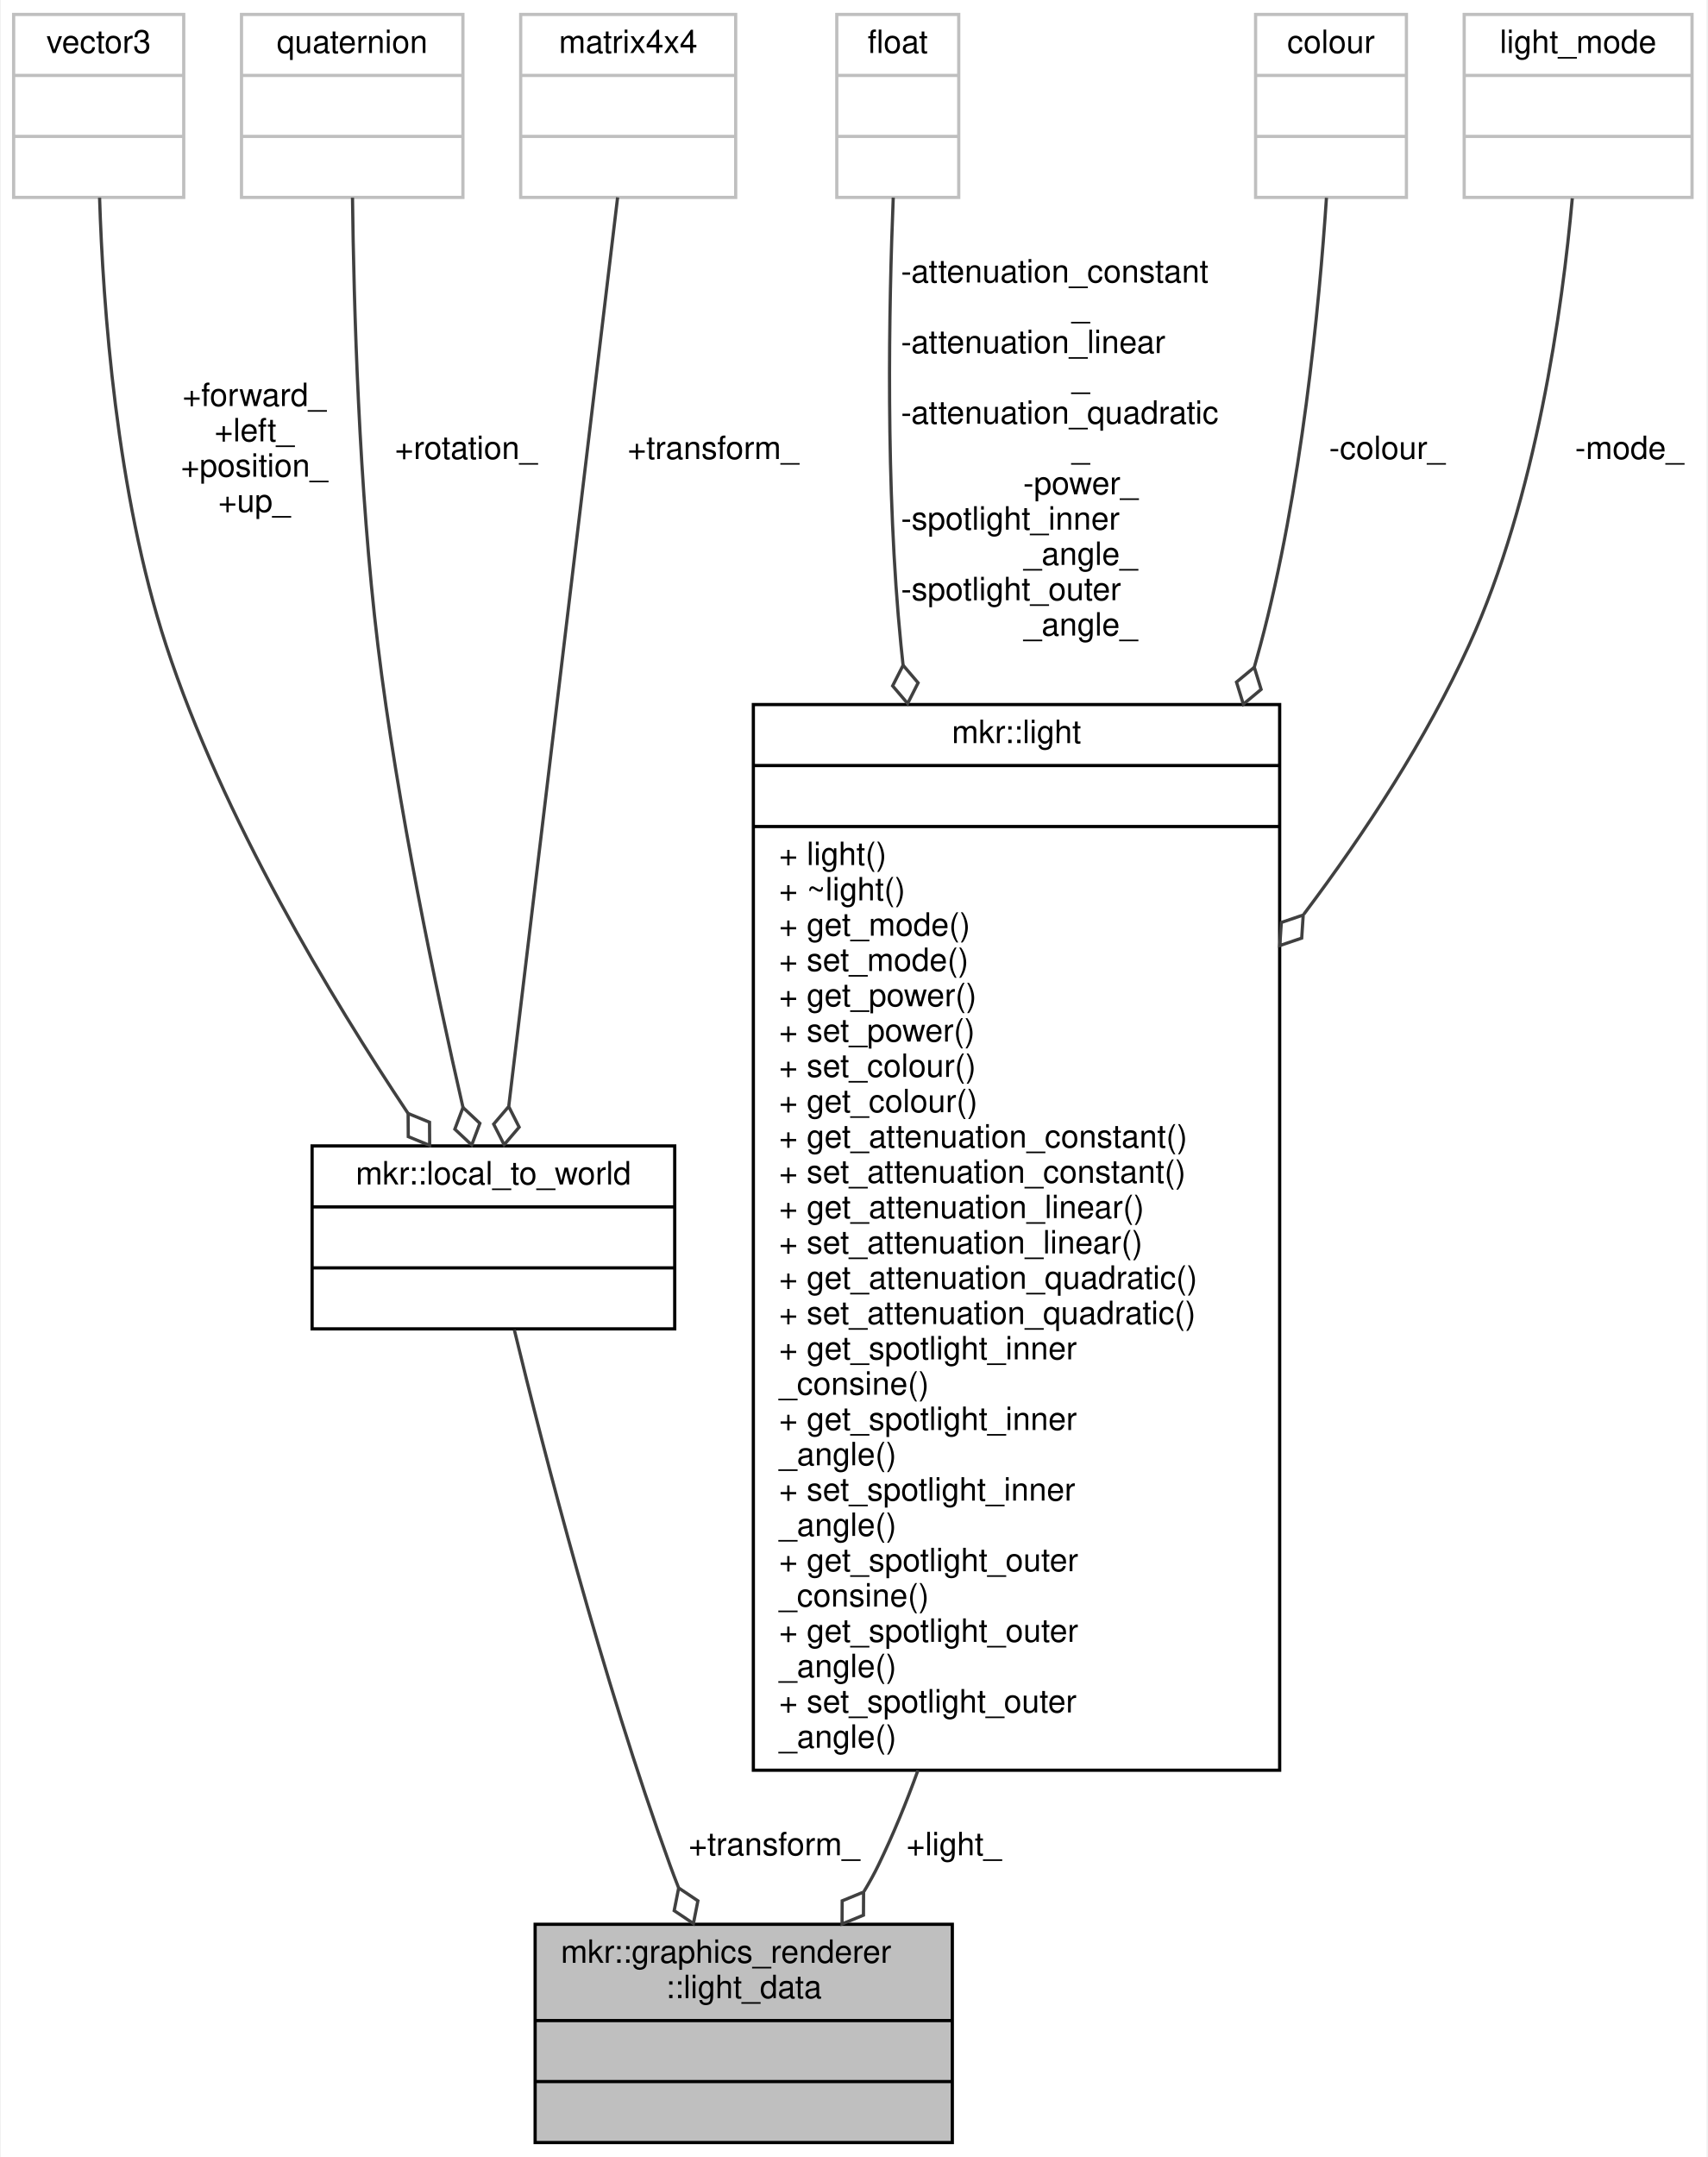
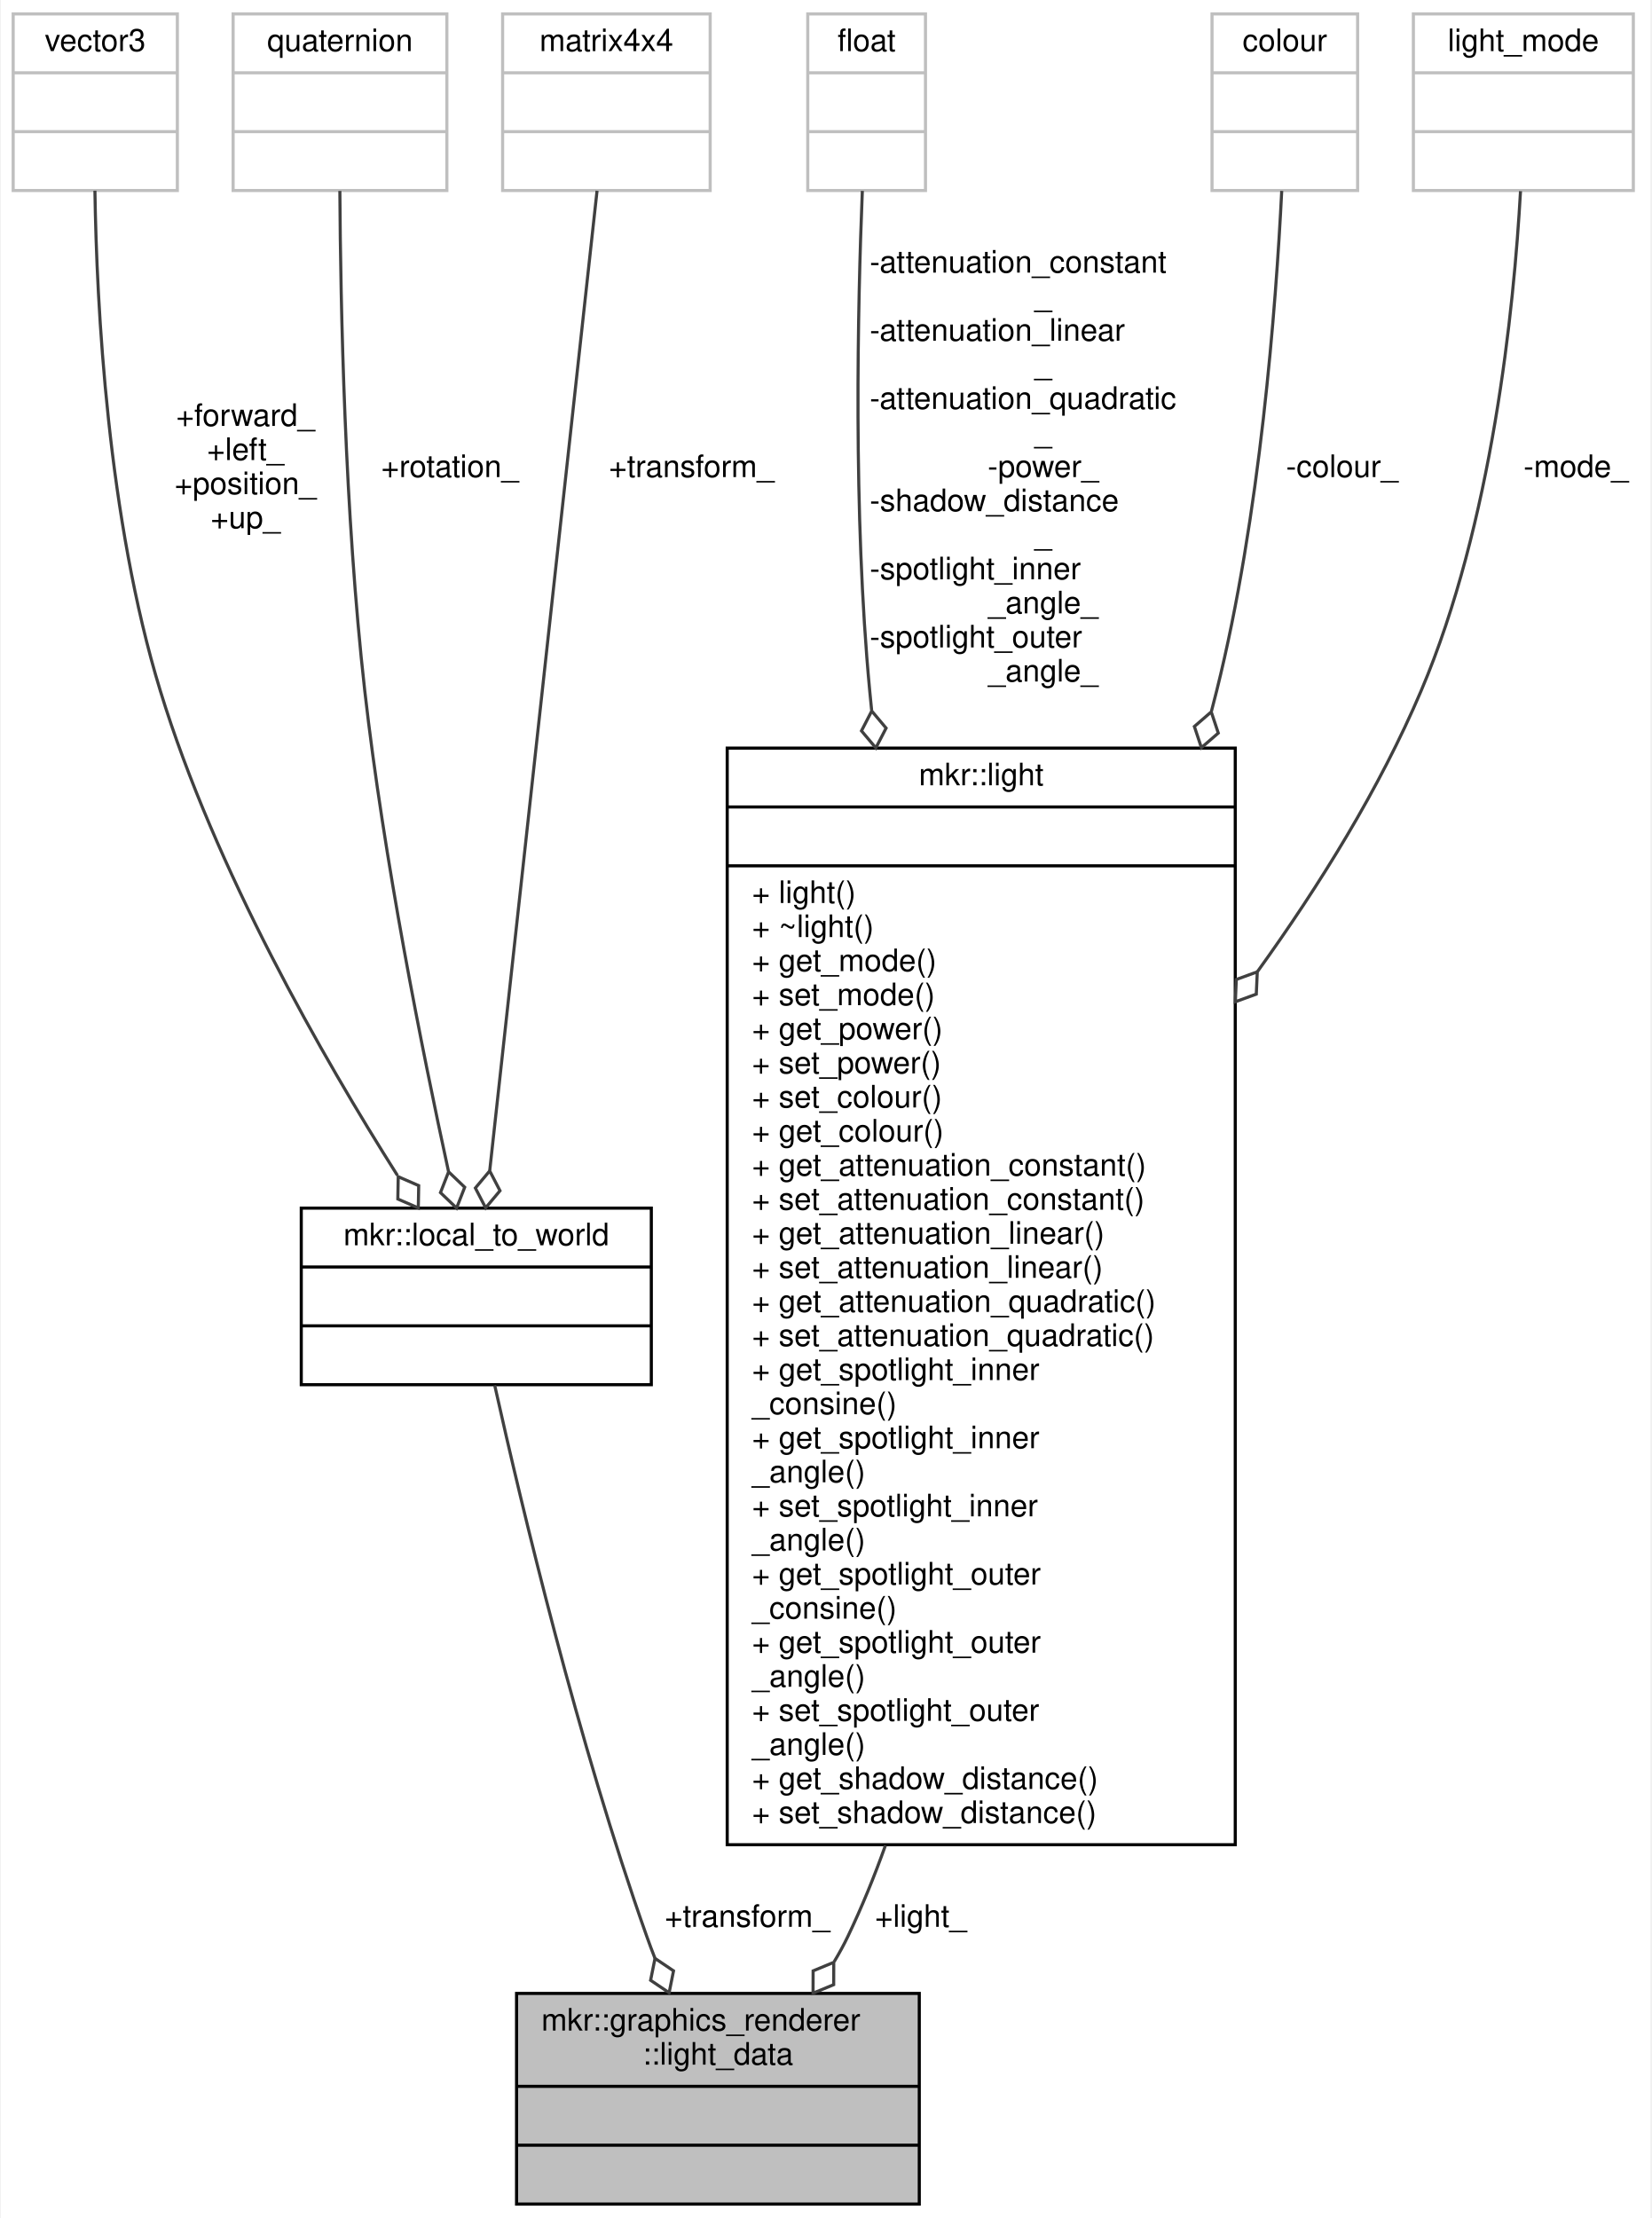
- <svg xmlns="http://www.w3.org/2000/svg" xmlns:xlink="http://www.w3.org/1999/xlink" width="532pt" height="672pt" viewBox="0.00 0.00 531.50 672.00">
-   <g id="graph0" class="graph" transform="scale(1 1) rotate(0) translate(4 668)">
-     <polygon fill="white" stroke="transparent" points="-4,4 -4,-668 527.5,-668 527.5,4 -4,4" />
+ <svg xmlns="http://www.w3.org/2000/svg" xmlns:xlink="http://www.w3.org/1999/xlink" width="533pt" height="716pt" viewBox="0.00 0.00 532.50 716.00">
+   <g id="graph0" class="graph" transform="scale(1 1) rotate(0) translate(4 712)">
+     <polygon fill="white" stroke="transparent" points="-4,4 -4,-712 528.5,-712 528.5,4 -4,4" />
    <g id="node1" class="node">
      <g id="a_node1">
        <a xlink:title=" ">
          <polygon fill="#bfbfbf" stroke="black" points="162.5,-0.5 162.5,-68.5 292.5,-68.5 292.5,-0.5 162.5,-0.5" />
          <text text-anchor="start" x="170.5" y="-56.5" font-family="Helvetica,sans-Serif" font-size="10.00">mkr::graphics_renderer</text>
          <text text-anchor="middle" x="227.5" y="-45.5" font-family="Helvetica,sans-Serif" font-size="10.00">::light_data</text>
          <polyline fill="none" stroke="black" points="162.5,-38.5 292.5,-38.5 " />
          <text text-anchor="middle" x="227.5" y="-26.5" font-family="Helvetica,sans-Serif" font-size="10.00"> </text>
          <polyline fill="none" stroke="black" points="162.5,-19.5 292.5,-19.5 " />
          <text text-anchor="middle" x="227.5" y="-7.5" font-family="Helvetica,sans-Serif" font-size="10.00"> </text>
        </a>
      </g>
    </g>
    <g id="node2" class="node">
      <g id="a_node2">
        <a xlink:href="structmkr_1_1local__to__world.html" target="_top" xlink:title=" ">
-           <polygon fill="white" stroke="black" points="93,-254 93,-311 206,-311 206,-254 93,-254" />
-           <text text-anchor="middle" x="149.5" y="-299" font-family="Helvetica,sans-Serif" font-size="10.00">mkr::local_to_world</text>
-           <polyline fill="none" stroke="black" points="93,-292 206,-292 " />
-           <text text-anchor="middle" x="149.5" y="-280" font-family="Helvetica,sans-Serif" font-size="10.00"> </text>
-           <polyline fill="none" stroke="black" points="93,-273 206,-273 " />
-           <text text-anchor="middle" x="149.5" y="-261" font-family="Helvetica,sans-Serif" font-size="10.00"> </text>
+           <polygon fill="white" stroke="black" points="93,-265 93,-322 206,-322 206,-265 93,-265" />
+           <text text-anchor="middle" x="149.5" y="-310" font-family="Helvetica,sans-Serif" font-size="10.00">mkr::local_to_world</text>
+           <polyline fill="none" stroke="black" points="93,-303 206,-303 " />
+           <text text-anchor="middle" x="149.5" y="-291" font-family="Helvetica,sans-Serif" font-size="10.00"> </text>
+           <polyline fill="none" stroke="black" points="93,-284 206,-284 " />
+           <text text-anchor="middle" x="149.5" y="-272" font-family="Helvetica,sans-Serif" font-size="10.00"> </text>
        </a>
      </g>
    </g>
    <g id="edge1" class="edge">
-       <path fill="none" stroke="#404040" d="M156.01,-253.72C165.24,-215.62 183.39,-145.23 204.5,-87 205.35,-84.66 206.25,-82.28 207.2,-79.89" />
-       <polygon fill="none" stroke="#404040" points="207.23,-79.82 205.83,-72.75 211.82,-68.73 213.22,-75.81 207.23,-79.82" />
+       <path fill="none" stroke="#404040" d="M155.44,-264.82C164.32,-224.95 182.41,-149.31 204.5,-87 205.33,-84.66 206.22,-82.27 207.16,-79.88" />
+       <polygon fill="none" stroke="#404040" points="207.19,-79.81 205.77,-72.74 211.75,-68.71 213.17,-75.78 207.19,-79.81" />
      <text text-anchor="middle" x="237" y="-90" font-family="Helvetica,sans-Serif" font-size="10.00"> +transform_</text>
    </g>
    <g id="node3" class="node">
      <g id="a_node3">
        <a xlink:title=" ">
-           <polygon fill="white" stroke="#bfbfbf" points="0,-606.5 0,-663.5 53,-663.5 53,-606.5 0,-606.5" />
-           <text text-anchor="middle" x="26.5" y="-651.5" font-family="Helvetica,sans-Serif" font-size="10.00">vector3</text>
-           <polyline fill="none" stroke="#bfbfbf" points="0,-644.5 53,-644.5 " />
-           <text text-anchor="middle" x="26.5" y="-632.5" font-family="Helvetica,sans-Serif" font-size="10.00"> </text>
-           <polyline fill="none" stroke="#bfbfbf" points="0,-625.5 53,-625.5 " />
-           <text text-anchor="middle" x="26.5" y="-613.5" font-family="Helvetica,sans-Serif" font-size="10.00"> </text>
+           <polygon fill="white" stroke="#bfbfbf" points="0,-650.5 0,-707.5 53,-707.5 53,-650.5 0,-650.5" />
+           <text text-anchor="middle" x="26.5" y="-695.5" font-family="Helvetica,sans-Serif" font-size="10.00">vector3</text>
+           <polyline fill="none" stroke="#bfbfbf" points="0,-688.5 53,-688.5 " />
+           <text text-anchor="middle" x="26.5" y="-676.5" font-family="Helvetica,sans-Serif" font-size="10.00"> </text>
+           <polyline fill="none" stroke="#bfbfbf" points="0,-669.5 53,-669.5 " />
+           <text text-anchor="middle" x="26.5" y="-657.5" font-family="Helvetica,sans-Serif" font-size="10.00"> </text>
        </a>
      </g>
    </g>
    <g id="edge2" class="edge">
-       <path fill="none" stroke="#404040" d="M26.78,-606.4C27.84,-572.71 32.01,-514.35 47.5,-467 65.14,-413.09 99.03,-356.9 122.89,-321.14" />
-       <polygon fill="none" stroke="#404040" points="122.92,-321.1 122.97,-313.89 129.64,-311.16 129.59,-318.38 122.92,-321.1" />
-       <text text-anchor="middle" x="75" y="-541.5" font-family="Helvetica,sans-Serif" font-size="10.00"> +forward_</text>
-       <text text-anchor="middle" x="75" y="-530.5" font-family="Helvetica,sans-Serif" font-size="10.00">+left_</text>
-       <text text-anchor="middle" x="75" y="-519.5" font-family="Helvetica,sans-Serif" font-size="10.00">+position_</text>
-       <text text-anchor="middle" x="75" y="-508.5" font-family="Helvetica,sans-Serif" font-size="10.00">+up_</text>
+       <path fill="none" stroke="#404040" d="M26.39,-650.44C26.95,-613.06 30.5,-544.56 47.5,-489 65.16,-431.26 100.01,-370.52 124.02,-332.6" />
+       <polygon fill="none" stroke="#404040" points="124.3,-332.15 124.17,-324.94 130.78,-322.06 130.91,-329.27 124.3,-332.15" />
+       <text text-anchor="middle" x="75" y="-574.5" font-family="Helvetica,sans-Serif" font-size="10.00"> +forward_</text>
+       <text text-anchor="middle" x="75" y="-563.5" font-family="Helvetica,sans-Serif" font-size="10.00">+left_</text>
+       <text text-anchor="middle" x="75" y="-552.5" font-family="Helvetica,sans-Serif" font-size="10.00">+position_</text>
+       <text text-anchor="middle" x="75" y="-541.5" font-family="Helvetica,sans-Serif" font-size="10.00">+up_</text>
    </g>
    <g id="node4" class="node">
      <g id="a_node4">
        <a xlink:title=" ">
-           <polygon fill="white" stroke="#bfbfbf" points="71,-606.5 71,-663.5 140,-663.5 140,-606.5 71,-606.5" />
-           <text text-anchor="middle" x="105.5" y="-651.5" font-family="Helvetica,sans-Serif" font-size="10.00">quaternion</text>
-           <polyline fill="none" stroke="#bfbfbf" points="71,-644.5 140,-644.5 " />
-           <text text-anchor="middle" x="105.5" y="-632.5" font-family="Helvetica,sans-Serif" font-size="10.00"> </text>
-           <polyline fill="none" stroke="#bfbfbf" points="71,-625.5 140,-625.5 " />
-           <text text-anchor="middle" x="105.5" y="-613.5" font-family="Helvetica,sans-Serif" font-size="10.00"> </text>
+           <polygon fill="white" stroke="#bfbfbf" points="71,-650.5 71,-707.5 140,-707.5 140,-650.5 71,-650.5" />
+           <text text-anchor="middle" x="105.5" y="-695.5" font-family="Helvetica,sans-Serif" font-size="10.00">quaternion</text>
+           <polyline fill="none" stroke="#bfbfbf" points="71,-688.5 140,-688.5 " />
+           <text text-anchor="middle" x="105.5" y="-676.5" font-family="Helvetica,sans-Serif" font-size="10.00"> </text>
+           <polyline fill="none" stroke="#bfbfbf" points="71,-669.5 140,-669.5 " />
+           <text text-anchor="middle" x="105.5" y="-657.5" font-family="Helvetica,sans-Serif" font-size="10.00"> </text>
        </a>
      </g>
    </g>
    <g id="edge3" class="edge">
-       <path fill="none" stroke="#404040" d="M105.59,-606.41C105.99,-573.22 107.57,-515.84 113.5,-467 119.58,-416.91 131.55,-360 140.01,-323.02" />
-       <polygon fill="none" stroke="#404040" points="140.02,-322.97 137.48,-316.22 142.74,-311.28 145.28,-318.03 140.02,-322.97" />
-       <text text-anchor="middle" x="141" y="-525" font-family="Helvetica,sans-Serif" font-size="10.00"> +rotation_</text>
+       <path fill="none" stroke="#404040" d="M105.46,-650.36C105.67,-613.46 107.04,-546.11 113.5,-489 119.63,-434.81 132.01,-373 140.52,-333.88" />
+       <polygon fill="none" stroke="#404040" points="140.56,-333.73 137.94,-327.01 143.14,-322.02 145.76,-328.74 140.56,-333.73" />
+       <text text-anchor="middle" x="141" y="-558" font-family="Helvetica,sans-Serif" font-size="10.00"> +rotation_</text>
    </g>
    <g id="node5" class="node">
      <g id="a_node5">
        <a xlink:title=" ">
-           <polygon fill="white" stroke="#bfbfbf" points="158,-606.5 158,-663.5 225,-663.5 225,-606.5 158,-606.5" />
-           <text text-anchor="middle" x="191.5" y="-651.5" font-family="Helvetica,sans-Serif" font-size="10.00">matrix4x4</text>
-           <polyline fill="none" stroke="#bfbfbf" points="158,-644.5 225,-644.5 " />
-           <text text-anchor="middle" x="191.5" y="-632.5" font-family="Helvetica,sans-Serif" font-size="10.00"> </text>
-           <polyline fill="none" stroke="#bfbfbf" points="158,-625.5 225,-625.5 " />
-           <text text-anchor="middle" x="191.5" y="-613.5" font-family="Helvetica,sans-Serif" font-size="10.00"> </text>
+           <polygon fill="white" stroke="#bfbfbf" points="158,-650.5 158,-707.5 225,-707.5 225,-650.5 158,-650.5" />
+           <text text-anchor="middle" x="191.5" y="-695.5" font-family="Helvetica,sans-Serif" font-size="10.00">matrix4x4</text>
+           <polyline fill="none" stroke="#bfbfbf" points="158,-688.5 225,-688.5 " />
+           <text text-anchor="middle" x="191.5" y="-676.5" font-family="Helvetica,sans-Serif" font-size="10.00"> </text>
+           <polyline fill="none" stroke="#bfbfbf" points="158,-669.5 225,-669.5 " />
+           <text text-anchor="middle" x="191.5" y="-657.5" font-family="Helvetica,sans-Serif" font-size="10.00"> </text>
        </a>
      </g>
    </g>
    <g id="edge4" class="edge">
-       <path fill="none" stroke="#404040" d="M188.2,-606.5C180.82,-544.84 162.9,-395.35 154.29,-323.44" />
-       <polygon fill="none" stroke="#404040" points="154.27,-323.28 149.58,-317.79 152.84,-311.36 157.52,-316.84 154.27,-323.28" />
-       <text text-anchor="middle" x="218" y="-525" font-family="Helvetica,sans-Serif" font-size="10.00"> +transform_</text>
+       <path fill="none" stroke="#404040" d="M188.48,-650.42C181.15,-583.47 162.39,-412.17 153.85,-334.21" />
+       <polygon fill="none" stroke="#404040" points="153.83,-334.02 149.2,-328.49 152.52,-322.09 157.15,-327.62 153.83,-334.02" />
+       <text text-anchor="middle" x="219" y="-558" font-family="Helvetica,sans-Serif" font-size="10.00"> +transform_</text>
    </g>
    <g id="node6" class="node">
      <g id="a_node6">
        <a xlink:href="classmkr_1_1light.html" target="_top" xlink:title=" ">
-           <polygon fill="white" stroke="black" points="230.5,-116.5 230.5,-448.5 394.5,-448.5 394.5,-116.5 230.5,-116.5" />
-           <text text-anchor="middle" x="312.5" y="-436.5" font-family="Helvetica,sans-Serif" font-size="10.00">mkr::light</text>
-           <polyline fill="none" stroke="black" points="230.5,-429.5 394.5,-429.5 " />
-           <text text-anchor="middle" x="312.5" y="-417.5" font-family="Helvetica,sans-Serif" font-size="10.00"> </text>
-           <polyline fill="none" stroke="black" points="230.5,-410.5 394.5,-410.5 " />
-           <text text-anchor="start" x="238.5" y="-398.5" font-family="Helvetica,sans-Serif" font-size="10.00">+ light()</text>
-           <text text-anchor="start" x="238.5" y="-387.5" font-family="Helvetica,sans-Serif" font-size="10.00">+ ~light()</text>
-           <text text-anchor="start" x="238.5" y="-376.5" font-family="Helvetica,sans-Serif" font-size="10.00">+ get_mode()</text>
-           <text text-anchor="start" x="238.5" y="-365.5" font-family="Helvetica,sans-Serif" font-size="10.00">+ set_mode()</text>
-           <text text-anchor="start" x="238.5" y="-354.5" font-family="Helvetica,sans-Serif" font-size="10.00">+ get_power()</text>
-           <text text-anchor="start" x="238.5" y="-343.5" font-family="Helvetica,sans-Serif" font-size="10.00">+ set_power()</text>
-           <text text-anchor="start" x="238.5" y="-332.5" font-family="Helvetica,sans-Serif" font-size="10.00">+ set_colour()</text>
-           <text text-anchor="start" x="238.5" y="-321.5" font-family="Helvetica,sans-Serif" font-size="10.00">+ get_colour()</text>
-           <text text-anchor="start" x="238.5" y="-310.5" font-family="Helvetica,sans-Serif" font-size="10.00">+ get_attenuation_constant()</text>
-           <text text-anchor="start" x="238.5" y="-299.5" font-family="Helvetica,sans-Serif" font-size="10.00">+ set_attenuation_constant()</text>
-           <text text-anchor="start" x="238.5" y="-288.5" font-family="Helvetica,sans-Serif" font-size="10.00">+ get_attenuation_linear()</text>
-           <text text-anchor="start" x="238.5" y="-277.5" font-family="Helvetica,sans-Serif" font-size="10.00">+ set_attenuation_linear()</text>
-           <text text-anchor="start" x="238.5" y="-266.5" font-family="Helvetica,sans-Serif" font-size="10.00">+ get_attenuation_quadratic()</text>
-           <text text-anchor="start" x="238.5" y="-255.5" font-family="Helvetica,sans-Serif" font-size="10.00">+ set_attenuation_quadratic()</text>
+           <polygon fill="white" stroke="black" points="230.5,-116.5 230.5,-470.5 394.5,-470.5 394.5,-116.5 230.5,-116.5" />
+           <text text-anchor="middle" x="312.5" y="-458.5" font-family="Helvetica,sans-Serif" font-size="10.00">mkr::light</text>
+           <polyline fill="none" stroke="black" points="230.5,-451.5 394.5,-451.5 " />
+           <text text-anchor="middle" x="312.5" y="-439.5" font-family="Helvetica,sans-Serif" font-size="10.00"> </text>
+           <polyline fill="none" stroke="black" points="230.5,-432.5 394.5,-432.5 " />
+           <text text-anchor="start" x="238.5" y="-420.5" font-family="Helvetica,sans-Serif" font-size="10.00">+ light()</text>
+           <text text-anchor="start" x="238.5" y="-409.5" font-family="Helvetica,sans-Serif" font-size="10.00">+ ~light()</text>
+           <text text-anchor="start" x="238.5" y="-398.5" font-family="Helvetica,sans-Serif" font-size="10.00">+ get_mode()</text>
+           <text text-anchor="start" x="238.5" y="-387.5" font-family="Helvetica,sans-Serif" font-size="10.00">+ set_mode()</text>
+           <text text-anchor="start" x="238.5" y="-376.5" font-family="Helvetica,sans-Serif" font-size="10.00">+ get_power()</text>
+           <text text-anchor="start" x="238.5" y="-365.5" font-family="Helvetica,sans-Serif" font-size="10.00">+ set_power()</text>
+           <text text-anchor="start" x="238.5" y="-354.5" font-family="Helvetica,sans-Serif" font-size="10.00">+ set_colour()</text>
+           <text text-anchor="start" x="238.5" y="-343.5" font-family="Helvetica,sans-Serif" font-size="10.00">+ get_colour()</text>
+           <text text-anchor="start" x="238.5" y="-332.5" font-family="Helvetica,sans-Serif" font-size="10.00">+ get_attenuation_constant()</text>
+           <text text-anchor="start" x="238.5" y="-321.5" font-family="Helvetica,sans-Serif" font-size="10.00">+ set_attenuation_constant()</text>
+           <text text-anchor="start" x="238.5" y="-310.5" font-family="Helvetica,sans-Serif" font-size="10.00">+ get_attenuation_linear()</text>
+           <text text-anchor="start" x="238.5" y="-299.5" font-family="Helvetica,sans-Serif" font-size="10.00">+ set_attenuation_linear()</text>
+           <text text-anchor="start" x="238.5" y="-288.5" font-family="Helvetica,sans-Serif" font-size="10.00">+ get_attenuation_quadratic()</text>
+           <text text-anchor="start" x="238.5" y="-277.5" font-family="Helvetica,sans-Serif" font-size="10.00">+ set_attenuation_quadratic()</text>
+           <text text-anchor="start" x="238.5" y="-266.5" font-family="Helvetica,sans-Serif" font-size="10.00">+ get_spotlight_inner</text>
+           <text text-anchor="start" x="238.5" y="-255.5" font-family="Helvetica,sans-Serif" font-size="10.00">_consine()</text>
          <text text-anchor="start" x="238.5" y="-244.5" font-family="Helvetica,sans-Serif" font-size="10.00">+ get_spotlight_inner</text>
-           <text text-anchor="start" x="238.5" y="-233.5" font-family="Helvetica,sans-Serif" font-size="10.00">_consine()</text>
-           <text text-anchor="start" x="238.5" y="-222.5" font-family="Helvetica,sans-Serif" font-size="10.00">+ get_spotlight_inner</text>
+           <text text-anchor="start" x="238.5" y="-233.5" font-family="Helvetica,sans-Serif" font-size="10.00">_angle()</text>
+           <text text-anchor="start" x="238.5" y="-222.5" font-family="Helvetica,sans-Serif" font-size="10.00">+ set_spotlight_inner</text>
          <text text-anchor="start" x="238.5" y="-211.5" font-family="Helvetica,sans-Serif" font-size="10.00">_angle()</text>
-           <text text-anchor="start" x="238.5" y="-200.5" font-family="Helvetica,sans-Serif" font-size="10.00">+ set_spotlight_inner</text>
-           <text text-anchor="start" x="238.5" y="-189.5" font-family="Helvetica,sans-Serif" font-size="10.00">_angle()</text>
+           <text text-anchor="start" x="238.5" y="-200.5" font-family="Helvetica,sans-Serif" font-size="10.00">+ get_spotlight_outer</text>
+           <text text-anchor="start" x="238.5" y="-189.5" font-family="Helvetica,sans-Serif" font-size="10.00">_consine()</text>
          <text text-anchor="start" x="238.5" y="-178.5" font-family="Helvetica,sans-Serif" font-size="10.00">+ get_spotlight_outer</text>
-           <text text-anchor="start" x="238.5" y="-167.5" font-family="Helvetica,sans-Serif" font-size="10.00">_consine()</text>
-           <text text-anchor="start" x="238.5" y="-156.5" font-family="Helvetica,sans-Serif" font-size="10.00">+ get_spotlight_outer</text>
+           <text text-anchor="start" x="238.5" y="-167.5" font-family="Helvetica,sans-Serif" font-size="10.00">_angle()</text>
+           <text text-anchor="start" x="238.5" y="-156.5" font-family="Helvetica,sans-Serif" font-size="10.00">+ set_spotlight_outer</text>
          <text text-anchor="start" x="238.5" y="-145.5" font-family="Helvetica,sans-Serif" font-size="10.00">_angle()</text>
-           <text text-anchor="start" x="238.5" y="-134.5" font-family="Helvetica,sans-Serif" font-size="10.00">+ set_spotlight_outer</text>
-           <text text-anchor="start" x="238.5" y="-123.5" font-family="Helvetica,sans-Serif" font-size="10.00">_angle()</text>
+           <text text-anchor="start" x="238.5" y="-134.5" font-family="Helvetica,sans-Serif" font-size="10.00">+ get_shadow_distance()</text>
+           <text text-anchor="start" x="238.5" y="-123.5" font-family="Helvetica,sans-Serif" font-size="10.00">+ set_shadow_distance()</text>
        </a>
      </g>
    </g>
    <g id="edge5" class="edge">
-       <path fill="none" stroke="#404040" d="M281.79,-116.47C278.14,-106.32 274.06,-96.42 269.5,-87 268.16,-84.23 266.64,-81.48 265,-78.77" />
-       <polygon fill="none" stroke="#404040" points="264.85,-78.55 258.18,-75.81 258.14,-68.6 264.81,-71.34 264.85,-78.55" />
+       <path fill="none" stroke="#404040" d="M281.58,-116.29C277.98,-106.21 273.97,-96.38 269.5,-87 268.17,-84.22 266.67,-81.46 265.03,-78.75" />
+       <polygon fill="none" stroke="#404040" points="264.89,-78.53 258.23,-75.78 258.21,-68.57 264.87,-71.32 264.89,-78.53" />
      <text text-anchor="middle" x="293" y="-90" font-family="Helvetica,sans-Serif" font-size="10.00"> +light_</text>
    </g>
    <g id="node7" class="node">
      <g id="a_node7">
        <a xlink:title=" ">
-           <polygon fill="white" stroke="#bfbfbf" points="256.5,-606.5 256.5,-663.5 294.5,-663.5 294.5,-606.5 256.5,-606.5" />
-           <text text-anchor="middle" x="275.5" y="-651.5" font-family="Helvetica,sans-Serif" font-size="10.00">float</text>
-           <polyline fill="none" stroke="#bfbfbf" points="256.5,-644.5 294.5,-644.5 " />
-           <text text-anchor="middle" x="275.5" y="-632.5" font-family="Helvetica,sans-Serif" font-size="10.00"> </text>
-           <polyline fill="none" stroke="#bfbfbf" points="256.5,-625.5 294.5,-625.5 " />
-           <text text-anchor="middle" x="275.5" y="-613.5" font-family="Helvetica,sans-Serif" font-size="10.00"> </text>
+           <polygon fill="white" stroke="#bfbfbf" points="256.5,-650.5 256.5,-707.5 294.5,-707.5 294.5,-650.5 256.5,-650.5" />
+           <text text-anchor="middle" x="275.5" y="-695.5" font-family="Helvetica,sans-Serif" font-size="10.00">float</text>
+           <polyline fill="none" stroke="#bfbfbf" points="256.5,-688.5 294.5,-688.5 " />
+           <text text-anchor="middle" x="275.5" y="-676.5" font-family="Helvetica,sans-Serif" font-size="10.00"> </text>
+           <polyline fill="none" stroke="#bfbfbf" points="256.5,-669.5 294.5,-669.5 " />
+           <text text-anchor="middle" x="275.5" y="-657.5" font-family="Helvetica,sans-Serif" font-size="10.00"> </text>
        </a>
      </g>
    </g>
    <g id="edge6" class="edge">
-       <path fill="none" stroke="#404040" d="M274.09,-606.43C272.75,-573.26 271.6,-515.9 276.5,-467 276.71,-464.95 276.92,-462.88 277.15,-460.81" />
-       <polygon fill="none" stroke="#404040" points="277.16,-460.75 273.9,-454.32 278.58,-448.83 281.84,-455.27 277.16,-460.75" />
-       <text text-anchor="start" x="276.5" y="-580" font-family="Helvetica,sans-Serif" font-size="10.00"> -attenuation_constant</text>
+       <path fill="none" stroke="#404040" d="M274.12,-650.38C272.62,-613.5 271.1,-546.17 276.5,-489 276.7,-486.91 276.91,-484.82 277.12,-482.71" />
+       <polygon fill="none" stroke="#404040" points="277.15,-482.48 273.84,-476.07 278.48,-470.56 281.79,-476.96 277.15,-482.48" />
+       <text text-anchor="start" x="276.5" y="-624" font-family="Helvetica,sans-Serif" font-size="10.00"> -attenuation_constant</text>
+       <text text-anchor="middle" x="332.5" y="-613" font-family="Helvetica,sans-Serif" font-size="10.00">_</text>
+       <text text-anchor="start" x="276.5" y="-602" font-family="Helvetica,sans-Serif" font-size="10.00">-attenuation_linear</text>
+       <text text-anchor="middle" x="332.5" y="-591" font-family="Helvetica,sans-Serif" font-size="10.00">_</text>
+       <text text-anchor="start" x="276.5" y="-580" font-family="Helvetica,sans-Serif" font-size="10.00">-attenuation_quadratic</text>
      <text text-anchor="middle" x="332.5" y="-569" font-family="Helvetica,sans-Serif" font-size="10.00">_</text>
-       <text text-anchor="start" x="276.5" y="-558" font-family="Helvetica,sans-Serif" font-size="10.00">-attenuation_linear</text>
-       <text text-anchor="middle" x="332.5" y="-547" font-family="Helvetica,sans-Serif" font-size="10.00">_</text>
-       <text text-anchor="start" x="276.5" y="-536" font-family="Helvetica,sans-Serif" font-size="10.00">-attenuation_quadratic</text>
-       <text text-anchor="middle" x="332.5" y="-525" font-family="Helvetica,sans-Serif" font-size="10.00">_</text>
-       <text text-anchor="middle" x="332.5" y="-514" font-family="Helvetica,sans-Serif" font-size="10.00">-power_</text>
-       <text text-anchor="start" x="276.5" y="-503" font-family="Helvetica,sans-Serif" font-size="10.00">-spotlight_inner</text>
+       <text text-anchor="middle" x="332.5" y="-558" font-family="Helvetica,sans-Serif" font-size="10.00">-power_</text>
+       <text text-anchor="start" x="276.5" y="-547" font-family="Helvetica,sans-Serif" font-size="10.00">-shadow_distance</text>
+       <text text-anchor="middle" x="332.5" y="-536" font-family="Helvetica,sans-Serif" font-size="10.00">_</text>
+       <text text-anchor="start" x="276.5" y="-525" font-family="Helvetica,sans-Serif" font-size="10.00">-spotlight_inner</text>
+       <text text-anchor="middle" x="332.5" y="-514" font-family="Helvetica,sans-Serif" font-size="10.00">_angle_</text>
+       <text text-anchor="start" x="276.5" y="-503" font-family="Helvetica,sans-Serif" font-size="10.00">-spotlight_outer</text>
      <text text-anchor="middle" x="332.5" y="-492" font-family="Helvetica,sans-Serif" font-size="10.00">_angle_</text>
-       <text text-anchor="start" x="276.5" y="-481" font-family="Helvetica,sans-Serif" font-size="10.00">-spotlight_outer</text>
-       <text text-anchor="middle" x="332.5" y="-470" font-family="Helvetica,sans-Serif" font-size="10.00">_angle_</text>
    </g>
    <g id="node8" class="node">
      <g id="a_node8">
        <a xlink:title=" ">
-           <polygon fill="white" stroke="#bfbfbf" points="387,-606.5 387,-663.5 434,-663.5 434,-606.5 387,-606.5" />
-           <text text-anchor="middle" x="410.5" y="-651.5" font-family="Helvetica,sans-Serif" font-size="10.00">colour</text>
-           <polyline fill="none" stroke="#bfbfbf" points="387,-644.5 434,-644.5 " />
-           <text text-anchor="middle" x="410.5" y="-632.5" font-family="Helvetica,sans-Serif" font-size="10.00"> </text>
-           <polyline fill="none" stroke="#bfbfbf" points="387,-625.5 434,-625.5 " />
-           <text text-anchor="middle" x="410.5" y="-613.5" font-family="Helvetica,sans-Serif" font-size="10.00"> </text>
+           <polygon fill="white" stroke="#bfbfbf" points="387,-650.5 387,-707.5 434,-707.5 434,-650.5 387,-650.5" />
+           <text text-anchor="middle" x="410.5" y="-695.5" font-family="Helvetica,sans-Serif" font-size="10.00">colour</text>
+           <polyline fill="none" stroke="#bfbfbf" points="387,-688.5 434,-688.5 " />
+           <text text-anchor="middle" x="410.5" y="-676.5" font-family="Helvetica,sans-Serif" font-size="10.00"> </text>
+           <polyline fill="none" stroke="#bfbfbf" points="387,-669.5 434,-669.5 " />
+           <text text-anchor="middle" x="410.5" y="-657.5" font-family="Helvetica,sans-Serif" font-size="10.00"> </text>
        </a>
      </g>
    </g>
    <g id="edge7" class="edge">
-       <path fill="none" stroke="#404040" d="M409.08,-606.38C406.85,-572.91 401.37,-515.02 388.5,-467 387.89,-464.72 387.26,-462.43 386.6,-460.14" />
-       <polygon fill="none" stroke="#404040" points="386.6,-460.11 381.05,-455.5 383.18,-448.61 388.72,-453.22 386.6,-460.11" />
-       <text text-anchor="middle" x="428" y="-525" font-family="Helvetica,sans-Serif" font-size="10.00"> -colour_</text>
+       <path fill="none" stroke="#404040" d="M409.5,-650.38C407.65,-613.2 402.52,-545.25 388.5,-489 387.96,-486.82 387.4,-484.63 386.82,-482.43" />
+       <polygon fill="none" stroke="#404040" points="386.75,-482.2 381.3,-477.48 383.57,-470.64 389.02,-475.36 386.75,-482.2" />
+       <text text-anchor="middle" x="429" y="-558" font-family="Helvetica,sans-Serif" font-size="10.00"> -colour_</text>
    </g>
    <g id="node9" class="node">
      <g id="a_node9">
        <a xlink:title=" ">
-           <polygon fill="white" stroke="#bfbfbf" points="452,-606.5 452,-663.5 523,-663.5 523,-606.5 452,-606.5" />
-           <text text-anchor="middle" x="487.5" y="-651.5" font-family="Helvetica,sans-Serif" font-size="10.00">light_mode</text>
-           <polyline fill="none" stroke="#bfbfbf" points="452,-644.5 523,-644.5 " />
-           <text text-anchor="middle" x="487.5" y="-632.5" font-family="Helvetica,sans-Serif" font-size="10.00"> </text>
-           <polyline fill="none" stroke="#bfbfbf" points="452,-625.5 523,-625.5 " />
-           <text text-anchor="middle" x="487.5" y="-613.5" font-family="Helvetica,sans-Serif" font-size="10.00"> </text>
+           <polygon fill="white" stroke="#bfbfbf" points="452,-650.5 452,-707.5 523,-707.5 523,-650.5 452,-650.5" />
+           <text text-anchor="middle" x="487.5" y="-695.5" font-family="Helvetica,sans-Serif" font-size="10.00">light_mode</text>
+           <polyline fill="none" stroke="#bfbfbf" points="452,-688.5 523,-688.5 " />
+           <text text-anchor="middle" x="487.5" y="-676.5" font-family="Helvetica,sans-Serif" font-size="10.00"> </text>
+           <polyline fill="none" stroke="#bfbfbf" points="452,-669.5 523,-669.5 " />
+           <text text-anchor="middle" x="487.5" y="-657.5" font-family="Helvetica,sans-Serif" font-size="10.00"> </text>
        </a>
      </g>
    </g>
    <g id="edge8" class="edge">
-       <path fill="none" stroke="#404040" d="M485.69,-606.22C482.62,-572.08 474.5,-513.03 453.5,-467 440.19,-437.83 421.48,-409.01 402.02,-383.17" />
-       <polygon fill="none" stroke="#404040" points="401.84,-382.93 395.02,-380.61 394.54,-373.41 401.37,-375.74 401.84,-382.93" />
-       <text text-anchor="middle" x="503.5" y="-525" font-family="Helvetica,sans-Serif" font-size="10.00"> -mode_</text>
+       <path fill="none" stroke="#404040" d="M486.58,-650.29C484.46,-612.45 477.49,-543.11 454.5,-489 441.12,-457.5 421.78,-426.27 401.66,-398.34" />
+       <polygon fill="none" stroke="#404040" points="401.61,-398.28 394.84,-395.81 394.52,-388.61 401.29,-391.08 401.61,-398.28" />
+       <text text-anchor="middle" x="504.5" y="-558" font-family="Helvetica,sans-Serif" font-size="10.00"> -mode_</text>
    </g>
  </g>
</svg>
